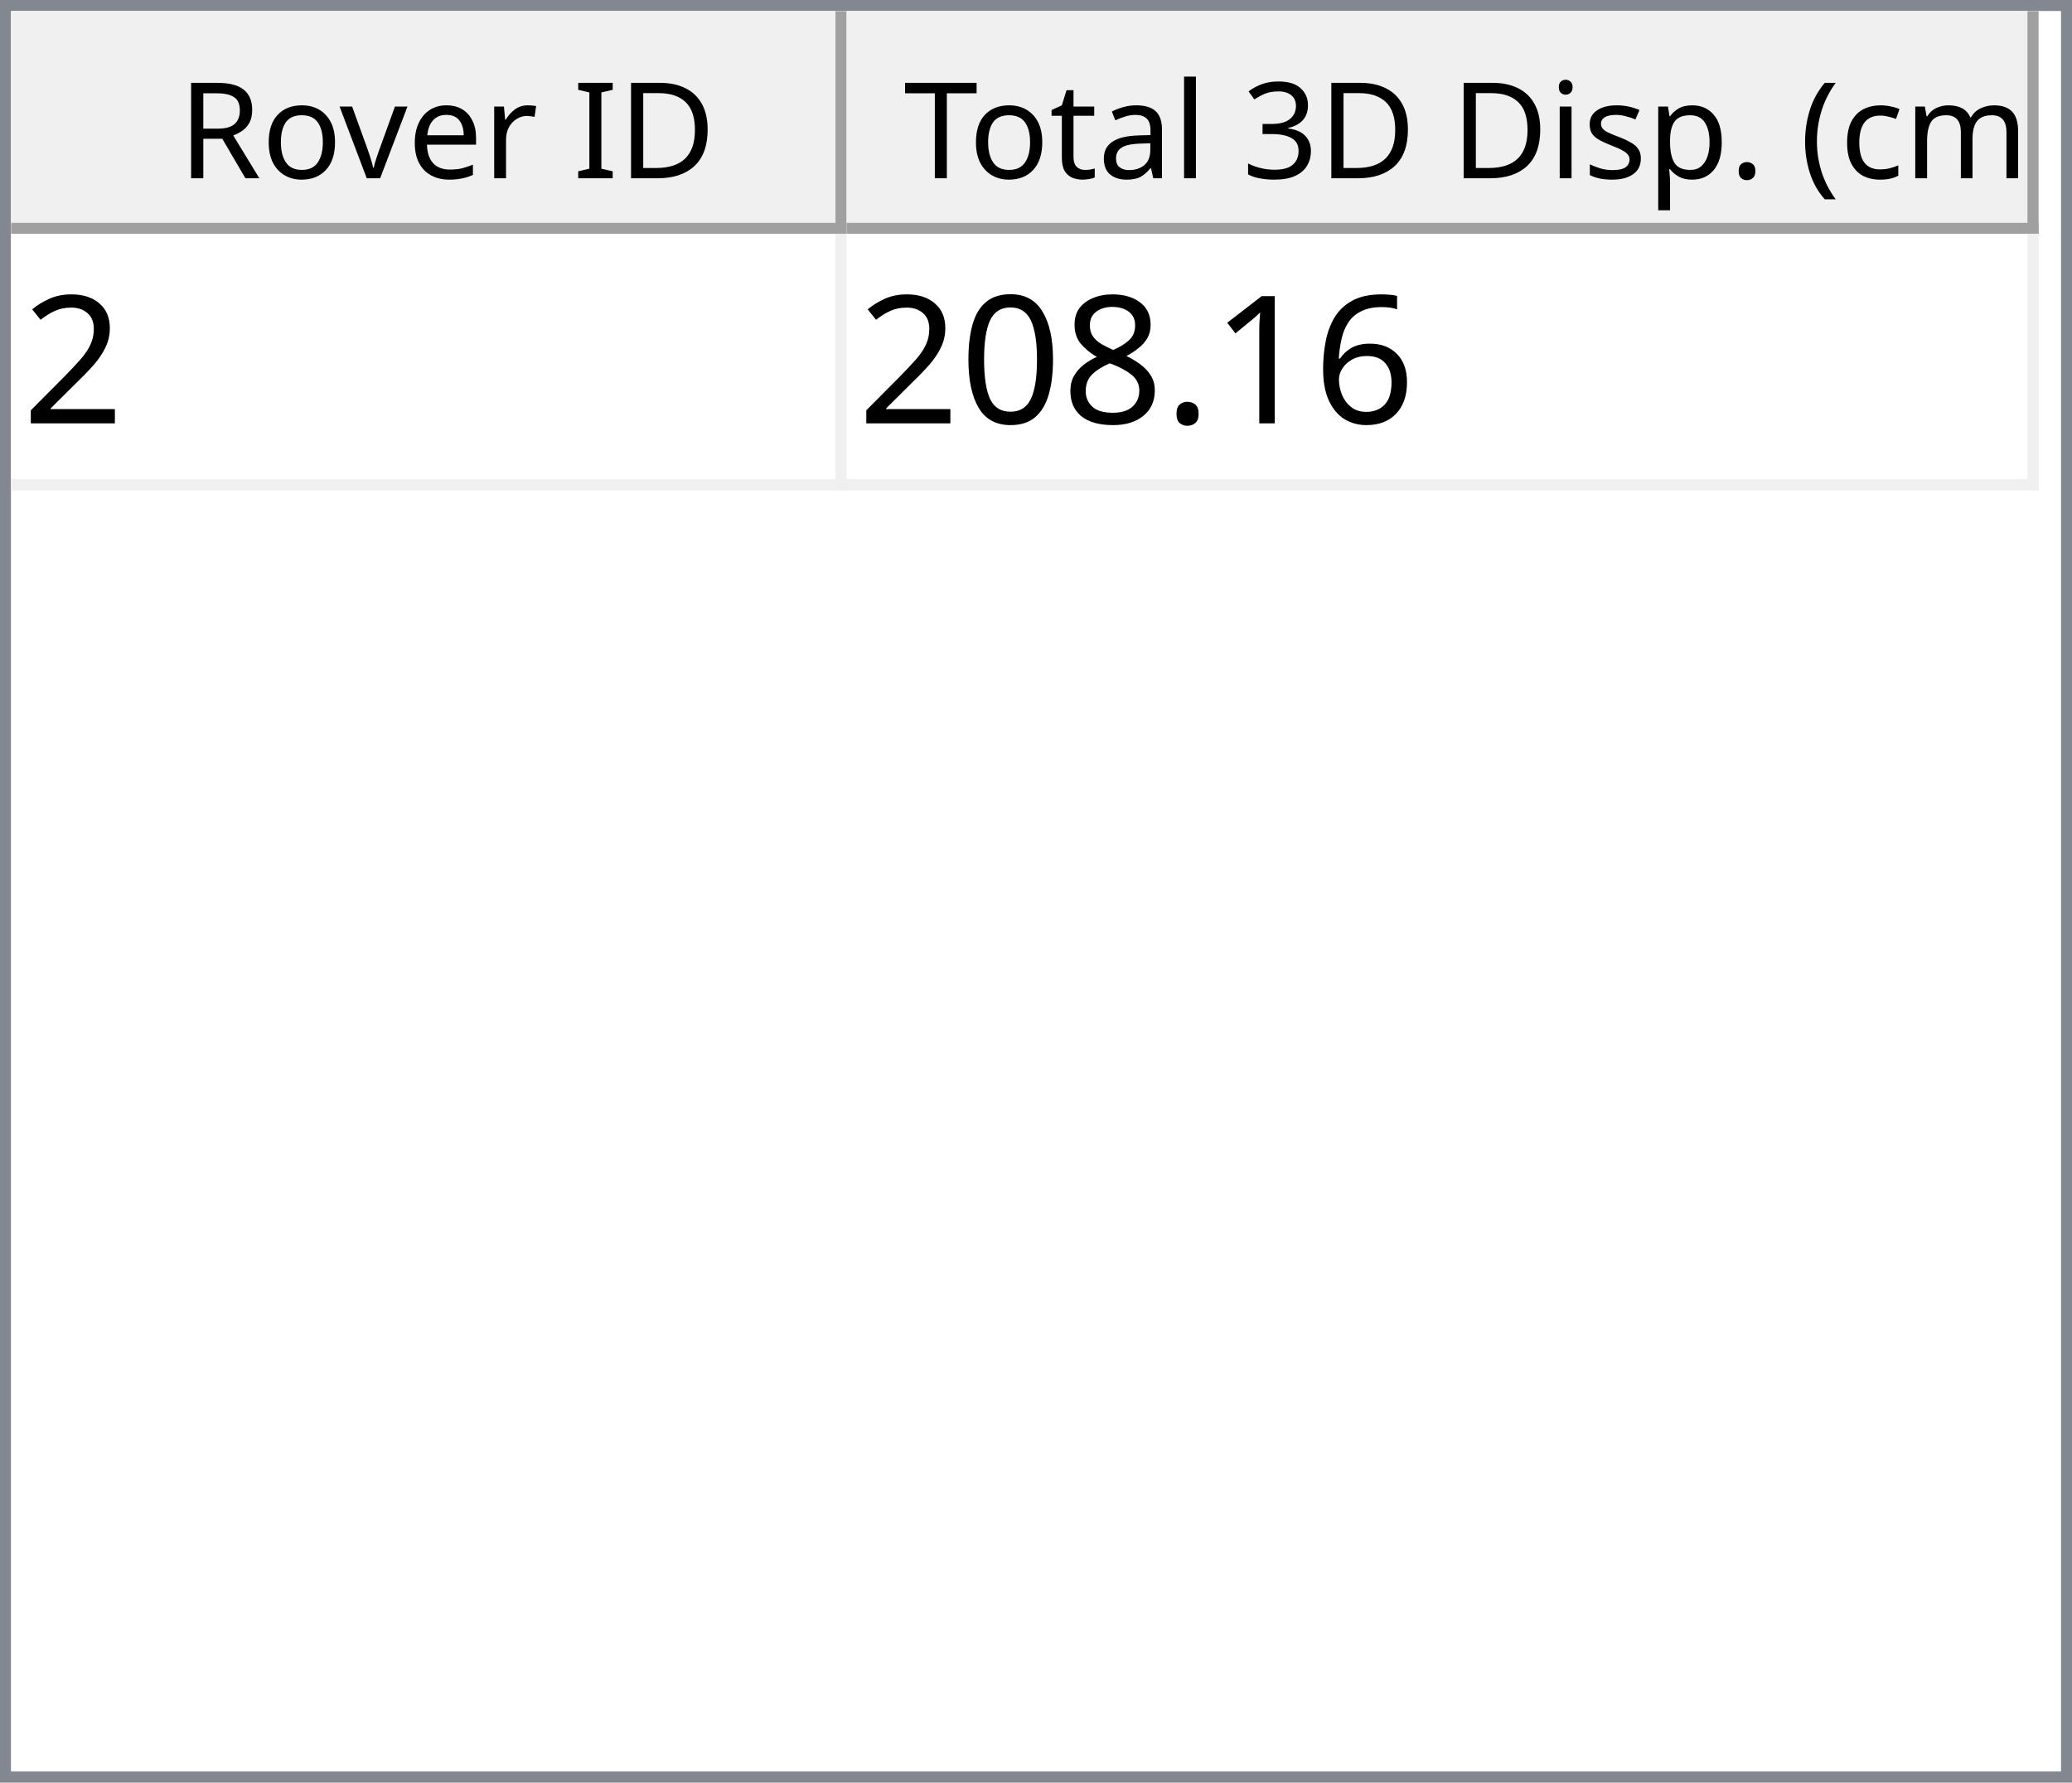
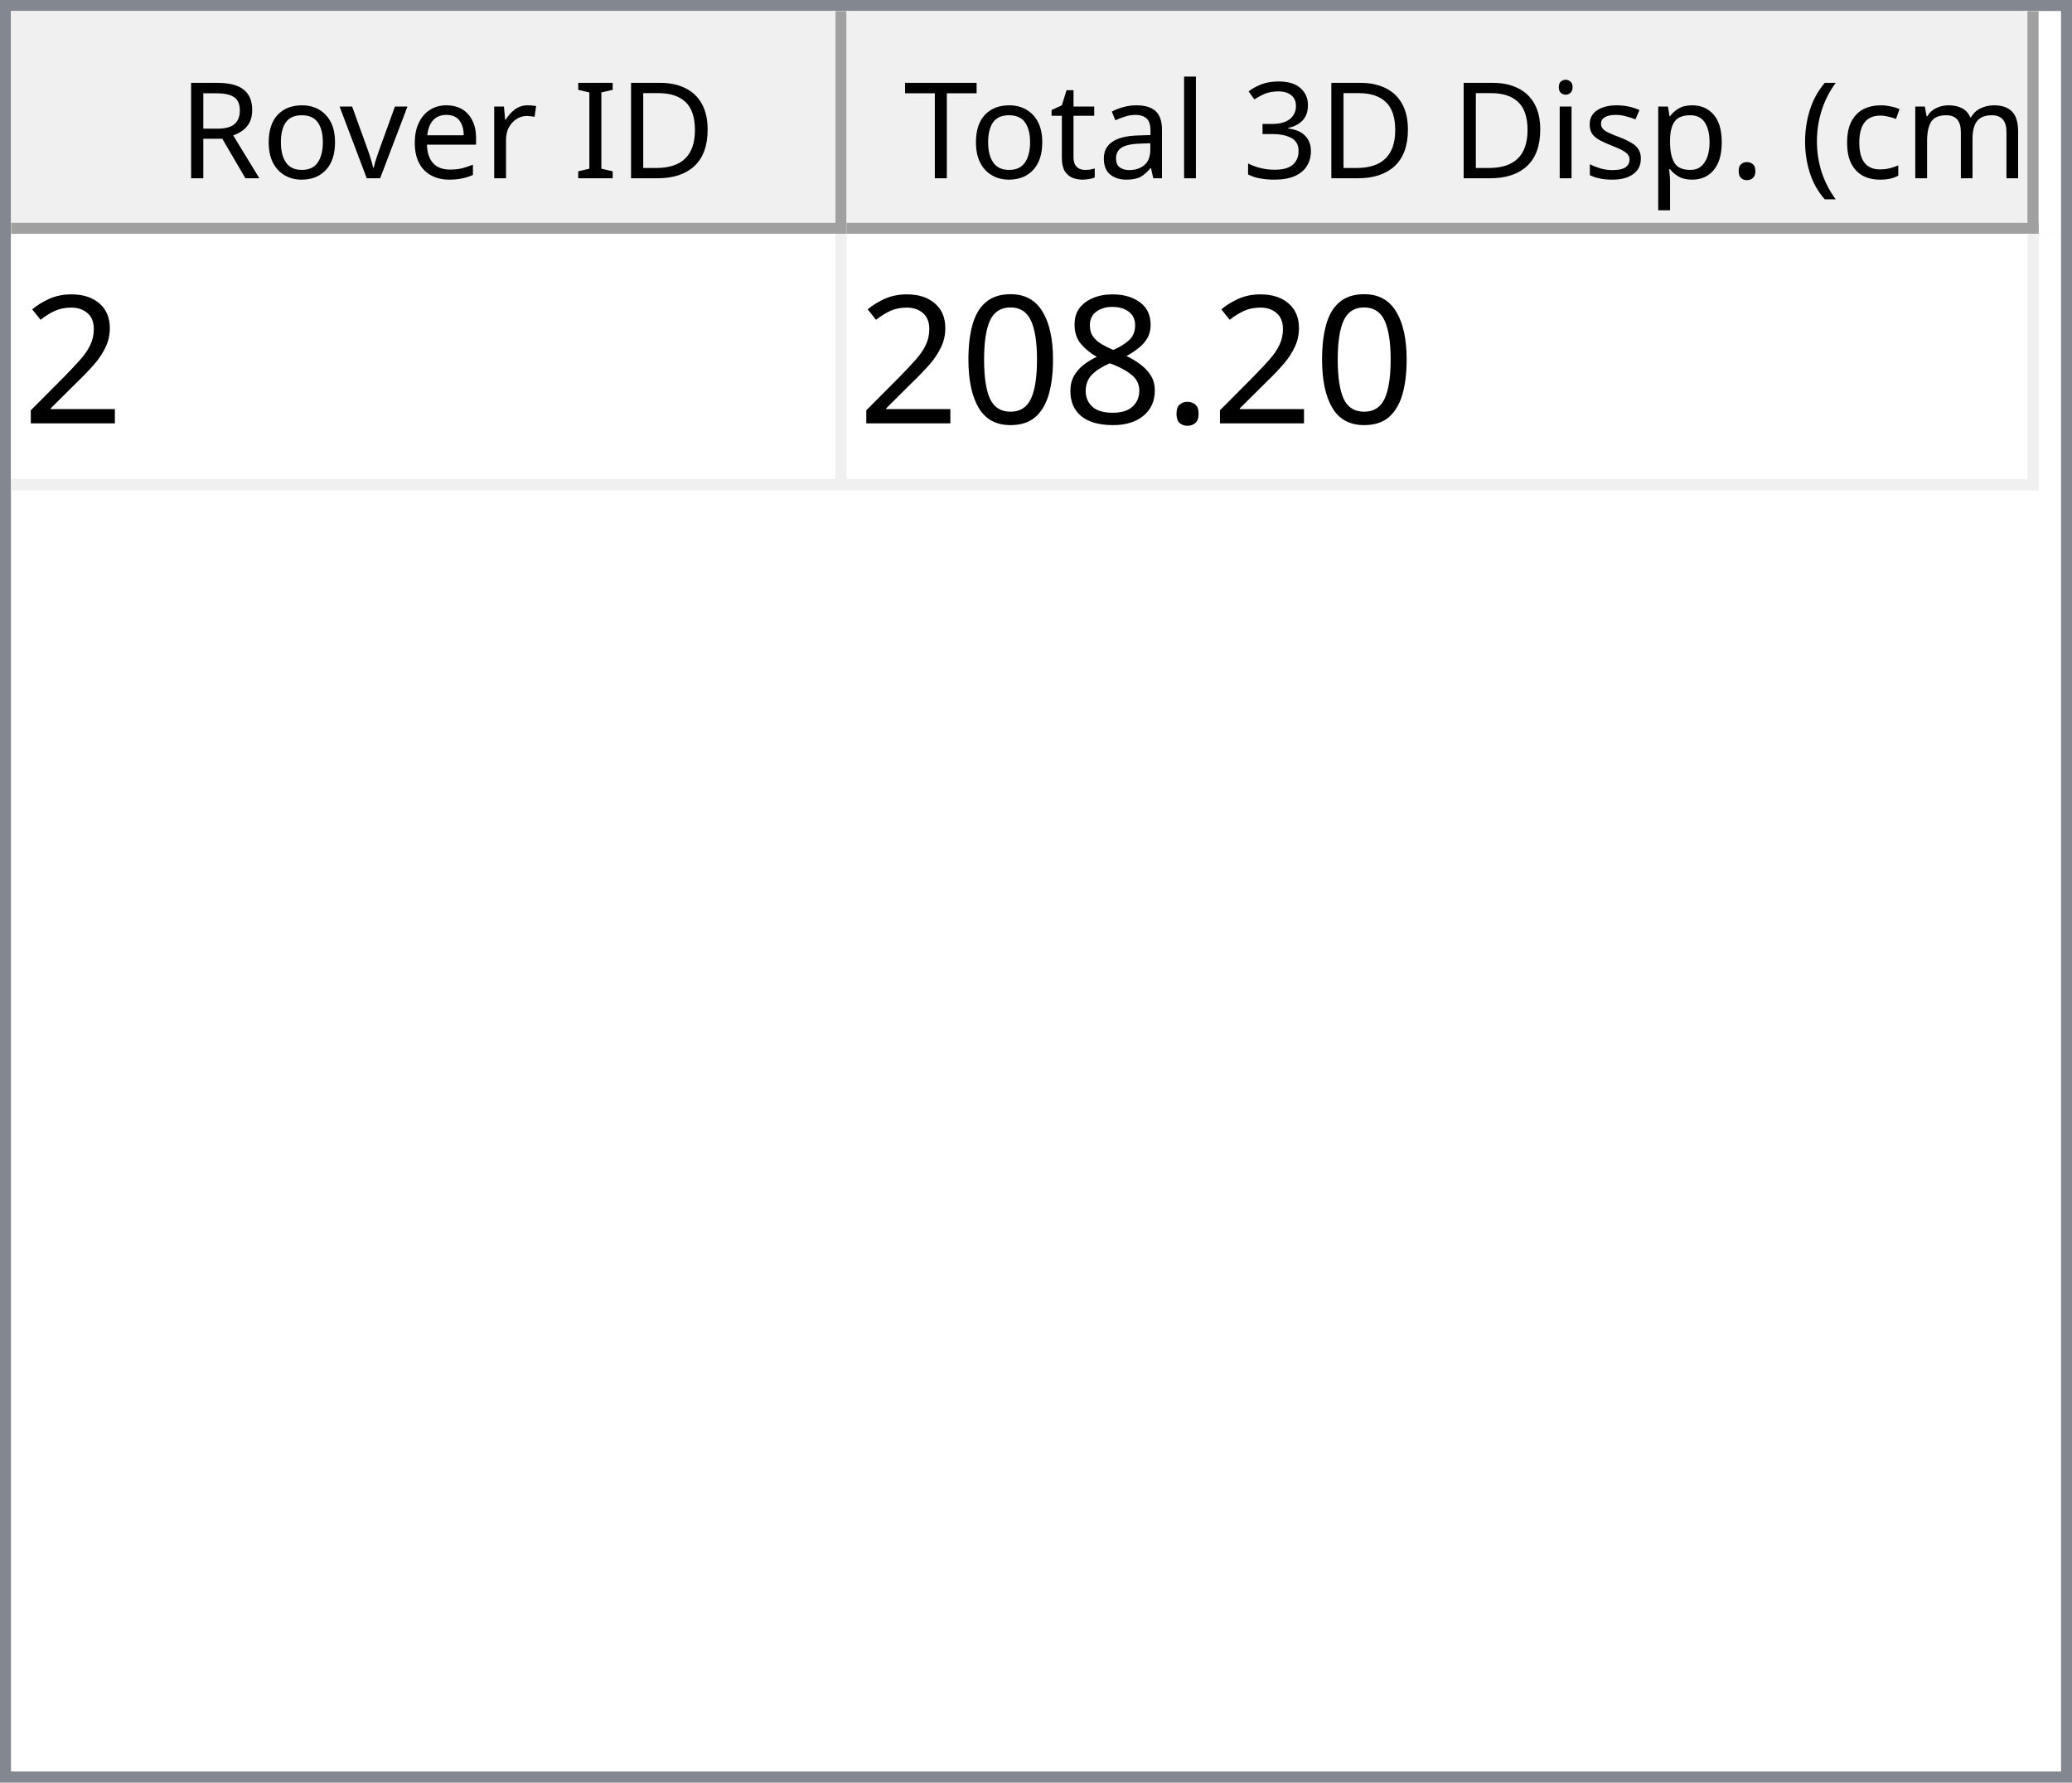
<svg xmlns="http://www.w3.org/2000/svg" style="fill-opacity:1; color-rendering:auto; color-interpolation:auto; text-rendering:auto; stroke:black; stroke-linecap:square; stroke-miterlimit:10; shape-rendering:auto; stroke-opacity:1; fill:black; stroke-dasharray:none; font-weight:normal; stroke-width:1; font-family:'Dialog'; font-style:normal; stroke-linejoin:miter; font-size:12px; stroke-dashoffset:0; image-rendering:auto;" width="186" height="160">
  <defs id="genericDefs" />
  <g>
    <defs id="defs1">
      <clipPath clipPathUnits="userSpaceOnUse" id="clipPath1">
        <path d="M0 0 L186 0 L186 160 L0 160 L0 0 Z" />
      </clipPath>
      <clipPath clipPathUnits="userSpaceOnUse" id="clipPath2">
        <path d="M0 0 L0 160 L186 160 L186 0 Z" />
      </clipPath>
      <clipPath clipPathUnits="userSpaceOnUse" id="clipPath3">
        <path d="M0 0 L0 20 L184 20 L184 0 Z" />
      </clipPath>
      <clipPath clipPathUnits="userSpaceOnUse" id="clipPath4">
        <path d="M0 0 L0 20 L75 20 L75 0 Z" />
      </clipPath>
      <clipPath clipPathUnits="userSpaceOnUse" id="clipPath5">
        <path d="M1 1 L1 19 L74 19 L74 1 Z" />
      </clipPath>
      <clipPath clipPathUnits="userSpaceOnUse" id="clipPath6">
        <path d="M0 0 L0 18 L73 18 L73 0 Z" />
      </clipPath>
      <clipPath clipPathUnits="userSpaceOnUse" id="clipPath7">
        <path d="M-0.5 -0.5 L-0.5 19.5 L74.5 19.5 L74.5 -0.5 Z" />
      </clipPath>
      <clipPath clipPathUnits="userSpaceOnUse" id="clipPath8">
        <path d="M0 0 L0 20 L107 20 L107 0 Z" />
      </clipPath>
      <clipPath clipPathUnits="userSpaceOnUse" id="clipPath9">
        <path d="M1 1 L1 19 L106 19 L106 1 Z" />
      </clipPath>
      <clipPath clipPathUnits="userSpaceOnUse" id="clipPath10">
        <path d="M0 0 L0 18 L105 18 L105 0 Z" />
      </clipPath>
      <clipPath clipPathUnits="userSpaceOnUse" id="clipPath11">
        <path d="M-0.5 -0.5 L-0.5 19.5 L106.5 19.5 L106.5 -0.5 Z" />
      </clipPath>
      <clipPath clipPathUnits="userSpaceOnUse" id="clipPath12">
        <path d="M0 0 L0 138 L184 138 L184 0 Z" />
      </clipPath>
      <clipPath clipPathUnits="userSpaceOnUse" id="clipPath13">
        <path d="M0 0 L0 23 L182 23 L182 0 Z" />
      </clipPath>
      <clipPath clipPathUnits="userSpaceOnUse" id="clipPath14">
        <path d="M-0.5 -0.5 L-0.5 22.5 L181.5 22.5 L181.5 -0.5 Z" />
      </clipPath>
      <clipPath clipPathUnits="userSpaceOnUse" id="clipPath15">
        <path d="M0 0 L0 22 L74 22 L74 0 Z" />
      </clipPath>
      <clipPath clipPathUnits="userSpaceOnUse" id="clipPath16">
        <path d="M0 0 L0 22 L106 22 L106 0 Z" />
      </clipPath>
      <font horiz-adv-x="64.551" id="font1">
        <font-face ascent="107.91" descent="25.098" units-per-em="100" style="font-style:normal; font-family:Segoe UI; font-weight:normal;" />
        <missing-glyph horiz-adv-x="64.551" d="M8.109 0 L8.109 68.266 L56.453 68.266 L56.453 0 L8.109 0 ZM15.328 7.234 L49.219 7.234 L49.219 61.031 L15.328 61.031 L15.328 7.234 Z" />
        <glyph unicode="D" horiz-adv-x="70.117" d="M9.188 0 L9.188 70.016 L28.516 70.016 Q65.531 70.016 65.531 35.891 Q65.531 19.672 55.25 9.836 Q44.969 0 27.734 0 L9.188 0 ZM17.391 62.594 L17.391 7.422 L27.828 7.422 Q41.609 7.422 49.273 14.797 Q56.938 22.172 56.938 35.688 Q56.938 62.594 28.328 62.594 L17.391 62.594 Z" />
        <glyph unicode="I" horiz-adv-x="26.611" d="M17.391 0 L9.188 0 L9.188 70.016 L17.391 70.016 L17.391 0 Z" />
        <glyph unicode=" " horiz-adv-x="27.393" d="" />
        <glyph unicode="r" horiz-adv-x="34.766" d="M34.188 41.891 Q32.078 43.5 28.125 43.5 Q23 43.5 19.555 38.672 Q16.109 33.844 16.109 25.484 L16.109 0 L8.109 0 L8.109 50 L16.109 50 L16.109 39.703 L16.312 39.703 Q18.016 44.969 21.531 47.922 Q25.047 50.875 29.391 50.875 Q32.516 50.875 34.188 50.203 L34.188 41.891 Z" />
        <glyph unicode="e" horiz-adv-x="52.295" d="M48.297 23 L12.984 23 Q13.188 14.656 17.484 10.109 Q21.781 5.562 29.297 5.562 Q37.75 5.562 44.828 11.141 L44.828 3.609 Q38.234 -1.172 27.391 -1.172 Q16.797 -1.172 10.742 5.641 Q4.688 12.453 4.688 24.812 Q4.688 36.469 11.305 43.82 Q17.922 51.172 27.734 51.172 Q37.547 51.172 42.922 44.828 Q48.297 38.484 48.297 27.203 L48.297 23 ZM40.094 29.781 Q40.047 36.719 36.75 40.578 Q33.453 44.438 27.594 44.438 Q21.922 44.438 17.969 40.383 Q14.016 36.328 13.094 29.781 L40.094 29.781 Z" />
        <glyph unicode="v" horiz-adv-x="47.9" d="M47.406 50 L27.484 0 L19.625 0 L0.688 50 L9.469 50 L22.172 13.672 Q23.578 9.672 23.922 6.688 L24.125 6.688 Q24.609 10.453 25.688 13.484 L38.969 50 L47.406 50 Z" />
        <glyph unicode="o" horiz-adv-x="58.594" d="M29 -1.172 Q17.922 -1.172 11.305 5.836 Q4.688 12.844 4.688 24.422 Q4.688 37.016 11.57 44.094 Q18.453 51.172 30.172 51.172 Q41.359 51.172 47.633 44.289 Q53.906 37.406 53.906 25.203 Q53.906 13.234 47.141 6.031 Q40.375 -1.172 29 -1.172 ZM29.594 44.438 Q21.875 44.438 17.383 39.188 Q12.891 33.938 12.891 24.703 Q12.891 15.828 17.43 10.695 Q21.969 5.562 29.594 5.562 Q37.359 5.562 41.531 10.594 Q45.703 15.625 45.703 24.906 Q45.703 34.281 41.531 39.359 Q37.359 44.438 29.594 44.438 Z" />
        <glyph unicode="R" horiz-adv-x="59.814" d="M59.375 0 L49.609 0 L37.891 19.625 Q36.281 22.359 34.766 24.289 Q33.25 26.219 31.664 27.438 Q30.078 28.656 28.25 29.219 Q26.422 29.781 24.125 29.781 L17.391 29.781 L17.391 0 L9.188 0 L9.188 70.016 L30.078 70.016 Q34.672 70.016 38.555 68.867 Q42.438 67.719 45.289 65.375 Q48.141 63.031 49.758 59.547 Q51.375 56.062 51.375 51.375 Q51.375 47.703 50.273 44.656 Q49.172 41.609 47.148 39.211 Q45.125 36.812 42.266 35.133 Q39.406 33.453 35.844 32.516 L35.844 32.328 Q37.594 31.547 38.891 30.547 Q40.188 29.547 41.359 28.18 Q42.531 26.812 43.68 25.078 Q44.828 23.344 46.234 21.047 L59.375 0 ZM17.391 62.594 L17.391 37.203 L28.516 37.203 Q31.594 37.203 34.203 38.133 Q36.812 39.062 38.719 40.797 Q40.625 42.531 41.703 45.047 Q42.781 47.562 42.781 50.688 Q42.781 56.297 39.141 59.445 Q35.5 62.594 28.609 62.594 L17.391 62.594 Z" />
        <glyph unicode=")" horiz-adv-x="30.176" d="M8.297 -15.922 L1.172 -15.922 Q16.406 2.344 16.406 26.812 Q16.406 51.469 1.078 70.016 L8.297 70.016 Q23.531 52.156 23.531 26.703 Q23.531 1.375 8.297 -15.922 Z" />
        <glyph unicode="m" horiz-adv-x="86.133" d="M79.109 0 L71.094 0 L71.094 28.719 Q71.094 37.016 68.531 40.727 Q65.969 44.438 59.906 44.438 Q54.781 44.438 51.195 39.75 Q47.609 35.062 47.609 28.516 L47.609 0 L39.594 0 L39.594 29.688 Q39.594 44.438 28.219 44.438 Q22.953 44.438 19.531 40.016 Q16.109 35.594 16.109 28.516 L16.109 0 L8.109 0 L8.109 50 L16.109 50 L16.109 42.094 L16.312 42.094 Q21.625 51.172 31.844 51.172 Q36.969 51.172 40.773 48.312 Q44.578 45.453 46 40.828 Q51.562 51.172 62.594 51.172 Q79.109 51.172 79.109 30.812 L79.109 0 Z" />
        <glyph unicode="c" horiz-adv-x="46.191" d="M42.188 2.297 Q36.422 -1.172 28.516 -1.172 Q17.828 -1.172 11.258 5.789 Q4.688 12.75 4.688 23.828 Q4.688 36.188 11.766 43.68 Q18.844 51.172 30.672 51.172 Q37.25 51.172 42.281 48.734 L42.281 40.531 Q36.719 44.438 30.375 44.438 Q22.703 44.438 17.797 38.945 Q12.891 33.453 12.891 24.516 Q12.891 15.719 17.508 10.641 Q22.125 5.562 29.891 5.562 Q36.422 5.562 42.188 9.906 L42.188 2.297 Z" />
        <glyph unicode="(" horiz-adv-x="30.176" d="M29.109 -15.922 L21.969 -15.922 Q6.844 1.375 6.844 26.703 Q6.844 52.156 21.969 70.016 L29.203 70.016 Q13.875 51.469 13.875 26.812 Q13.875 2.344 29.109 -15.922 Z" />
        <glyph unicode="." horiz-adv-x="21.68" d="M10.891 -1.078 Q8.641 -1.078 7.055 0.539 Q5.469 2.156 5.469 4.391 Q5.469 6.641 7.055 8.273 Q8.641 9.906 10.891 9.906 Q13.188 9.906 14.797 8.273 Q16.406 6.641 16.406 4.391 Q16.406 2.156 14.797 0.539 Q13.188 -1.078 10.891 -1.078 Z" />
        <glyph unicode="p" horiz-adv-x="58.789" d="M16.312 7.234 L16.109 7.234 L16.109 -23 L8.109 -23 L8.109 50 L16.109 50 L16.109 41.219 L16.312 41.219 Q22.219 51.172 33.594 51.172 Q43.266 51.172 48.688 44.461 Q54.109 37.75 54.109 26.469 Q54.109 13.922 48 6.375 Q41.891 -1.172 31.297 -1.172 Q21.578 -1.172 16.312 7.234 ZM16.109 27.391 L16.109 20.406 Q16.109 14.203 20.141 9.883 Q24.172 5.562 30.375 5.562 Q37.641 5.562 41.773 11.133 Q45.906 16.703 45.906 26.609 Q45.906 34.969 42.047 39.703 Q38.188 44.438 31.594 44.438 Q24.609 44.438 20.359 39.578 Q16.109 34.719 16.109 27.391 Z" />
        <glyph unicode="s" horiz-adv-x="42.432" d="M5.078 1.812 L5.078 10.406 Q11.625 5.562 19.484 5.562 Q30.031 5.562 30.031 12.594 Q30.031 14.594 29.125 15.992 Q28.219 17.391 26.68 18.461 Q25.141 19.531 23.07 20.383 Q21 21.234 18.609 22.172 Q15.281 23.484 12.766 24.828 Q10.25 26.172 8.57 27.859 Q6.891 29.547 6.031 31.695 Q5.172 33.844 5.172 36.719 Q5.172 40.234 6.789 42.945 Q8.406 45.656 11.086 47.484 Q13.766 49.312 17.211 50.242 Q20.656 51.172 24.312 51.172 Q30.812 51.172 35.938 48.922 L35.938 40.828 Q30.422 44.438 23.25 44.438 Q21 44.438 19.195 43.922 Q17.391 43.406 16.094 42.477 Q14.797 41.547 14.086 40.258 Q13.375 38.969 13.375 37.406 Q13.375 35.453 14.086 34.133 Q14.797 32.812 16.164 31.789 Q17.531 30.766 19.484 29.938 Q21.438 29.109 23.922 28.125 Q27.25 26.859 29.883 25.516 Q32.516 24.172 34.375 22.484 Q36.234 20.797 37.234 18.602 Q38.234 16.406 38.234 13.375 Q38.234 9.672 36.602 6.938 Q34.969 4.203 32.234 2.398 Q29.5 0.594 25.93 -0.289 Q22.359 -1.172 18.453 -1.172 Q10.75 -1.172 5.078 1.812 Z" />
        <glyph unicode="i" horiz-adv-x="24.219" d="M12.203 62.703 Q10.062 62.703 8.547 64.164 Q7.031 65.625 7.031 67.875 Q7.031 70.125 8.547 71.609 Q10.062 73.094 12.203 73.094 Q14.406 73.094 15.945 71.609 Q17.484 70.125 17.484 67.875 Q17.484 65.719 15.945 64.211 Q14.406 62.703 12.203 62.703 ZM16.109 0 L8.109 0 L8.109 50 L16.109 50 L16.109 0 Z" />
        <glyph unicode="3" horiz-adv-x="53.906" d="M46.531 19.828 Q46.531 15.094 44.75 11.211 Q42.969 7.328 39.719 4.57 Q36.469 1.812 31.93 0.297 Q27.391 -1.219 21.922 -1.219 Q11.922 -1.219 6 2.594 L6 11.188 Q13.094 5.609 22.219 5.609 Q25.875 5.609 28.828 6.539 Q31.781 7.469 33.906 9.227 Q36.031 10.984 37.18 13.477 Q38.328 15.969 38.328 19.094 Q38.328 32.812 18.797 32.812 L12.984 32.812 L12.984 39.594 L18.5 39.594 Q35.797 39.594 35.797 52.484 Q35.797 64.406 22.609 64.406 Q15.188 64.406 8.688 59.422 L8.688 67.188 Q15.375 71.188 24.609 71.188 Q29 71.188 32.57 69.969 Q36.141 68.75 38.68 66.555 Q41.219 64.359 42.609 61.281 Q44 58.203 44 54.5 Q44 40.672 30.031 36.719 L30.031 36.531 Q33.594 36.141 36.625 34.797 Q39.656 33.453 41.852 31.305 Q44.047 29.156 45.289 26.25 Q46.531 23.344 46.531 19.828 Z" />
        <glyph unicode="l" horiz-adv-x="24.219" d="M16.109 0 L8.109 0 L8.109 74.031 L16.109 74.031 L16.109 0 Z" />
        <glyph unicode="a" horiz-adv-x="50.879" d="M43.891 0 L35.891 0 L35.891 7.812 L35.688 7.812 Q30.469 -1.172 20.312 -1.172 Q12.844 -1.172 8.617 2.781 Q4.391 6.734 4.391 13.281 Q4.391 27.297 20.906 29.594 L35.891 31.688 Q35.891 44.438 25.594 44.438 Q16.547 44.438 9.281 38.281 L9.281 46.484 Q16.656 51.172 26.266 51.172 Q43.891 51.172 43.891 32.516 L43.891 0 ZM35.891 25.297 L23.828 23.641 Q18.266 22.859 15.43 20.875 Q12.594 18.891 12.594 13.875 Q12.594 10.203 15.211 7.883 Q17.828 5.562 22.172 5.562 Q28.125 5.562 32.008 9.742 Q35.891 13.922 35.891 20.312 L35.891 25.297 Z" />
        <glyph unicode="t" horiz-adv-x="33.887" d="M31.297 0.484 Q28.469 -1.078 23.828 -1.078 Q10.688 -1.078 10.688 13.578 L10.688 43.172 L2.094 43.172 L2.094 50 L10.688 50 L10.688 62.203 L18.703 64.797 L18.703 50 L31.297 50 L31.297 43.172 L18.703 43.172 L18.703 14.984 Q18.703 9.969 20.414 7.82 Q22.125 5.672 26.078 5.672 Q29.109 5.672 31.297 7.328 L31.297 0.484 Z" />
        <glyph unicode="T" horiz-adv-x="52.393" d="M50.594 62.594 L30.375 62.594 L30.375 0 L22.172 0 L22.172 62.594 L2 62.594 L2 70.016 L50.594 70.016 L50.594 62.594 Z" />
      </font>
      <font horiz-adv-x="75.0" id="font2">
        <font-face ascent="100.537" descent="21.973" units-per-em="100" style="font-style:normal; font-family:sans-serif; font-weight:normal;" />
        <missing-glyph horiz-adv-x="75.0" d="M12.5 0 L12.5 62.5 L62.5 62.5 L62.5 0 L12.5 0 ZM14.062 1.562 L60.938 1.562 L60.938 60.938 L14.062 60.938 L14.062 1.562 Z" />
        <glyph unicode="2" horiz-adv-x="55.615" d="M50.344 8.453 L50.344 0 L3.031 0 Q2.938 3.172 4.047 6.109 Q5.859 10.938 9.836 15.625 Q13.812 20.312 21.344 26.469 Q33.016 36.031 37.117 41.625 Q41.219 47.219 41.219 52.203 Q41.219 57.422 37.477 61.008 Q33.734 64.594 27.734 64.594 Q21.391 64.594 17.578 60.789 Q13.766 56.984 13.719 50.25 L4.688 51.172 Q5.609 61.281 11.664 66.578 Q17.719 71.875 27.938 71.875 Q38.234 71.875 44.242 66.164 Q50.25 60.453 50.25 52 Q50.25 47.703 48.492 43.555 Q46.734 39.406 42.656 34.812 Q38.578 30.219 29.109 22.219 Q21.188 15.578 18.945 13.211 Q16.703 10.844 15.234 8.453 L50.344 8.453 Z" />
-         <glyph unicode="6" horiz-adv-x="55.615" d="M49.75 54.047 L41.016 53.375 Q39.844 58.547 37.703 60.891 Q34.125 64.656 28.906 64.656 Q24.703 64.656 21.531 62.312 Q17.391 59.281 14.992 53.469 Q12.594 47.656 12.5 36.922 Q15.672 41.75 20.266 44.094 Q24.859 46.438 29.891 46.438 Q38.672 46.438 44.852 39.969 Q51.031 33.5 51.031 23.25 Q51.031 16.5 48.125 10.719 Q45.219 4.938 40.141 1.859 Q35.062 -1.219 28.609 -1.219 Q17.625 -1.219 10.695 6.859 Q3.766 14.938 3.766 33.5 Q3.766 54.25 11.422 63.672 Q18.109 71.875 29.438 71.875 Q37.891 71.875 43.289 67.141 Q48.688 62.406 49.75 54.047 ZM13.875 23.188 Q13.875 18.656 15.797 14.508 Q17.719 10.359 21.188 8.18 Q24.656 6 28.469 6 Q34.031 6 38.039 10.492 Q42.047 14.984 42.047 22.703 Q42.047 30.125 38.086 34.398 Q34.125 38.672 28.125 38.672 Q22.172 38.672 18.023 34.398 Q13.875 30.125 13.875 23.188 Z" />
-         <glyph unicode="1" horiz-adv-x="55.615" d="M37.25 0 L28.469 0 L28.469 56 Q25.297 52.984 20.141 49.953 Q14.984 46.922 10.891 45.406 L10.891 53.906 Q18.266 57.375 23.781 62.305 Q29.297 67.234 31.594 71.875 L37.25 71.875 L37.25 0 Z" />
        <glyph unicode="." horiz-adv-x="27.783" d="M9.078 0 L9.078 10.016 L19.094 10.016 L19.094 0 L9.078 0 Z" />
        <glyph unicode="8" horiz-adv-x="55.615" d="M17.672 38.812 Q12.203 40.828 9.57 44.539 Q6.938 48.25 6.938 53.422 Q6.938 61.234 12.555 66.555 Q18.172 71.875 27.484 71.875 Q36.859 71.875 42.578 66.43 Q48.297 60.984 48.297 53.172 Q48.297 48.188 45.68 44.508 Q43.062 40.828 37.75 38.812 Q44.344 36.672 47.781 31.883 Q51.219 27.094 51.219 20.453 Q51.219 11.281 44.727 5.031 Q38.234 -1.219 27.641 -1.219 Q17.047 -1.219 10.547 5.055 Q4.047 11.328 4.047 20.703 Q4.047 27.688 7.594 32.398 Q11.141 37.109 17.672 38.812 ZM15.922 53.719 Q15.922 48.641 19.195 45.414 Q22.469 42.188 27.688 42.188 Q32.766 42.188 36.016 45.383 Q39.266 48.578 39.266 53.219 Q39.266 58.062 35.914 61.359 Q32.562 64.656 27.594 64.656 Q22.562 64.656 19.242 61.43 Q15.922 58.203 15.922 53.719 ZM13.094 20.656 Q13.094 16.891 14.875 13.375 Q16.656 9.859 20.172 7.93 Q23.688 6 27.734 6 Q34.031 6 38.133 10.055 Q42.234 14.109 42.234 20.359 Q42.234 26.703 38.016 30.859 Q33.797 35.016 27.438 35.016 Q21.234 35.016 17.164 30.914 Q13.094 26.812 13.094 20.656 Z" />
        <glyph unicode="0" horiz-adv-x="55.615" d="M4.156 35.297 Q4.156 48 6.766 55.742 Q9.375 63.484 14.523 67.68 Q19.672 71.875 27.484 71.875 Q33.25 71.875 37.594 69.555 Q41.938 67.234 44.773 62.867 Q47.609 58.5 49.219 52.227 Q50.828 45.953 50.828 35.297 Q50.828 22.703 48.242 14.969 Q45.656 7.234 40.508 3.008 Q35.359 -1.219 27.484 -1.219 Q17.141 -1.219 11.234 6.203 Q4.156 15.141 4.156 35.297 ZM13.188 35.297 Q13.188 17.672 17.312 11.836 Q21.438 6 27.484 6 Q33.547 6 37.672 11.859 Q41.797 17.719 41.797 35.297 Q41.797 52.984 37.672 58.789 Q33.547 64.594 27.391 64.594 Q21.344 64.594 17.719 59.469 Q13.188 52.938 13.188 35.297 Z" />
      </font>
    </defs>
    <g style="fill:white; stroke:white;">
      <rect x="0" y="0" width="186" style="clip-path:url(#clipPath1); stroke:none;" height="160" />
    </g>
    <g style="fill:white; text-rendering:optimizeSpeed; color-rendering:optimizeSpeed; image-rendering:optimizeSpeed; shape-rendering:crispEdges; stroke:white; color-interpolation:sRGB;">
      <rect x="0" width="186" height="160" y="0" style="stroke:none;" />
      <path style="stroke:none;" d="M0 160 L186 160 L186 0 L0 0 Z" />
    </g>
    <g style="fill:rgb(240,240,240); font-family:'Segoe UI'; stroke:rgb(240,240,240);">
      <rect x="0" y="0" width="186" style="clip-path:url(#clipPath2); stroke:none;" height="160" />
    </g>
    <g style="fill:rgb(130,135,144); font-family:'Segoe UI'; stroke:rgb(130,135,144);">
      <path d="M0 0 L186 0 L186 160 L0 160 L0 0 ZM1 1 L185 1 L185 159 L1 159 L1 1 Z" style="fill-rule:evenodd; clip-path:url(#clipPath2); stroke:none;" />
    </g>
    <g style="fill:white; font-family:'Segoe UI'; stroke:white;" transform="translate(1,1)">
      <rect x="0" y="0" width="184" style="clip-path:url(#clipPath3); stroke:none;" height="20" />
    </g>
    <g style="fill:rgb(240,240,240); font-family:'Segoe UI'; stroke:rgb(240,240,240);" transform="translate(1,1)">
      <rect x="0" y="0" width="75" style="clip-path:url(#clipPath4); stroke:none;" height="20" />
    </g>
    <g style="font-family:'Segoe UI';" transform="translate(2,2)">
      <text x="14" xml:space="preserve" y="14" style="clip-path:url(#clipPath6); stroke:none;">Rover ID</text>
    </g>
    <g style="fill:rgb(160,160,160); font-family:'Segoe UI'; stroke:rgb(160,160,160); stroke-linejoin:bevel;" transform="translate(1.5,1.5)">
      <line x1="74" x2="74" y1="0" style="fill:none; clip-path:url(#clipPath7);" y2="19" />
    </g>
    <g style="fill:rgb(160,160,160); font-family:'Segoe UI'; stroke:rgb(160,160,160); stroke-linejoin:bevel;" transform="matrix(1,0,0,1,1,1) translate(0.5,0.5)">
      <line x1="0" x2="74" y1="19" style="fill:none; clip-path:url(#clipPath7);" y2="19" />
    </g>
    <g style="fill:rgb(240,240,240); font-family:'Segoe UI'; stroke:rgb(240,240,240);" transform="translate(76,1)">
      <rect x="0" y="0" width="107" style="clip-path:url(#clipPath8); stroke:none;" height="20" />
    </g>
    <g style="font-family:'Segoe UI';" transform="translate(77,2)">
      <text x="1" xml:space="preserve" y="14" style="clip-path:url(#clipPath10); stroke:none;"> Total 3D Disp. (cm)</text>
    </g>
    <g style="fill:rgb(160,160,160); font-family:'Segoe UI'; stroke:rgb(160,160,160); stroke-linejoin:bevel;" transform="translate(76.5,1.5)">
      <line x1="106" x2="106" y1="0" style="fill:none; clip-path:url(#clipPath11);" y2="19" />
    </g>
    <g style="fill:rgb(160,160,160); font-family:'Segoe UI'; stroke:rgb(160,160,160); stroke-linejoin:bevel;" transform="matrix(1,0,0,1,76,1) translate(0.5,0.5)">
      <line x1="0" x2="106" y1="19" style="fill:none; clip-path:url(#clipPath11);" y2="19" />
    </g>
    <g style="fill:white; font-family:'Segoe UI'; stroke:white;" transform="translate(1,21)">
      <rect x="0" y="0" width="184" style="clip-path:url(#clipPath12); stroke:none;" height="138" />
    </g>
    <g style="fill:rgb(240,240,240); font-size:16px; font-family:sans-serif; stroke:rgb(240,240,240);" transform="translate(1,21)">
      <rect x="0" y="0" width="182" style="clip-path:url(#clipPath13); stroke:none;" height="23" />
      <line transform="translate(0.5,0.5)" x1="0" x2="181" y1="22" style="clip-path:url(#clipPath14); fill:none; stroke-linejoin:bevel;" y2="22" />
    </g>
    <g transform="matrix(1,0,0,1,1,21) translate(0.5,0.5)" style="fill:rgb(240,240,240); font-size:16px; font-family:sans-serif; stroke:rgb(240,240,240); stroke-linejoin:bevel;">
      <line x1="74" x2="74" y1="0" style="fill:none; clip-path:url(#clipPath14);" y2="22" />
    </g>
    <g transform="matrix(1,0,0,1,1,21) translate(0.5,0.5)" style="fill:rgb(240,240,240); font-size:16px; font-family:sans-serif; stroke:rgb(240,240,240); stroke-linejoin:bevel;">
      <line x1="181" x2="181" y1="0" style="fill:none; clip-path:url(#clipPath14);" y2="22" />
    </g>
    <g style="fill:white; font-size:16px; font-family:sans-serif; stroke:white;" transform="matrix(1,0,0,1,1,21)">
      <rect x="0" y="0" width="74" style="clip-path:url(#clipPath15); stroke:none;" height="22" />
      <text x="1" y="17" style="fill:black; clip-path:url(#clipPath15); stroke:none;" xml:space="preserve">2</text>
    </g>
    <g style="fill:white; font-size:16px; font-family:sans-serif; stroke:white;" transform="matrix(1,0,0,1,1,21) translate(75,0)">
      <rect x="0" y="0" width="106" style="clip-path:url(#clipPath16); stroke:none;" height="22" />
-       <text x="1" y="17" style="fill:black; clip-path:url(#clipPath16); stroke:none;" xml:space="preserve">208.16</text>
+       <text x="1" y="17" style="fill:black; clip-path:url(#clipPath16); stroke:none;" xml:space="preserve">208.20</text>
    </g>
  </g>
</svg>
